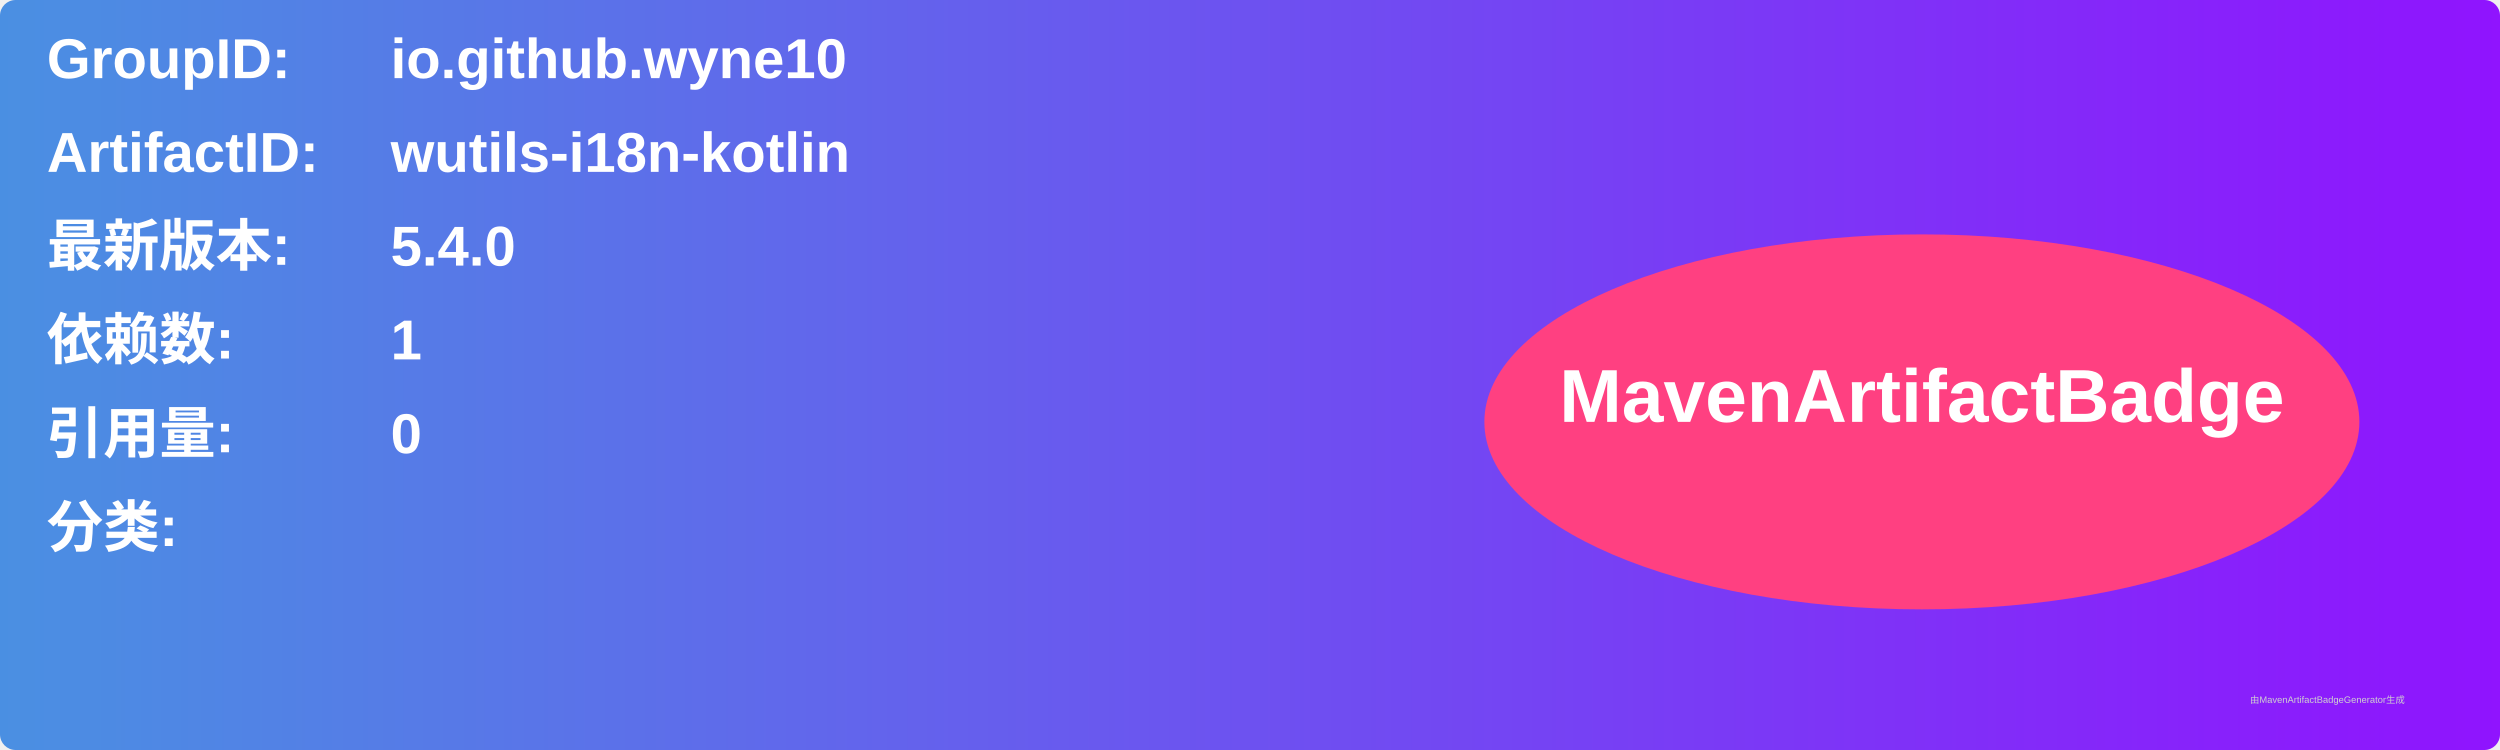
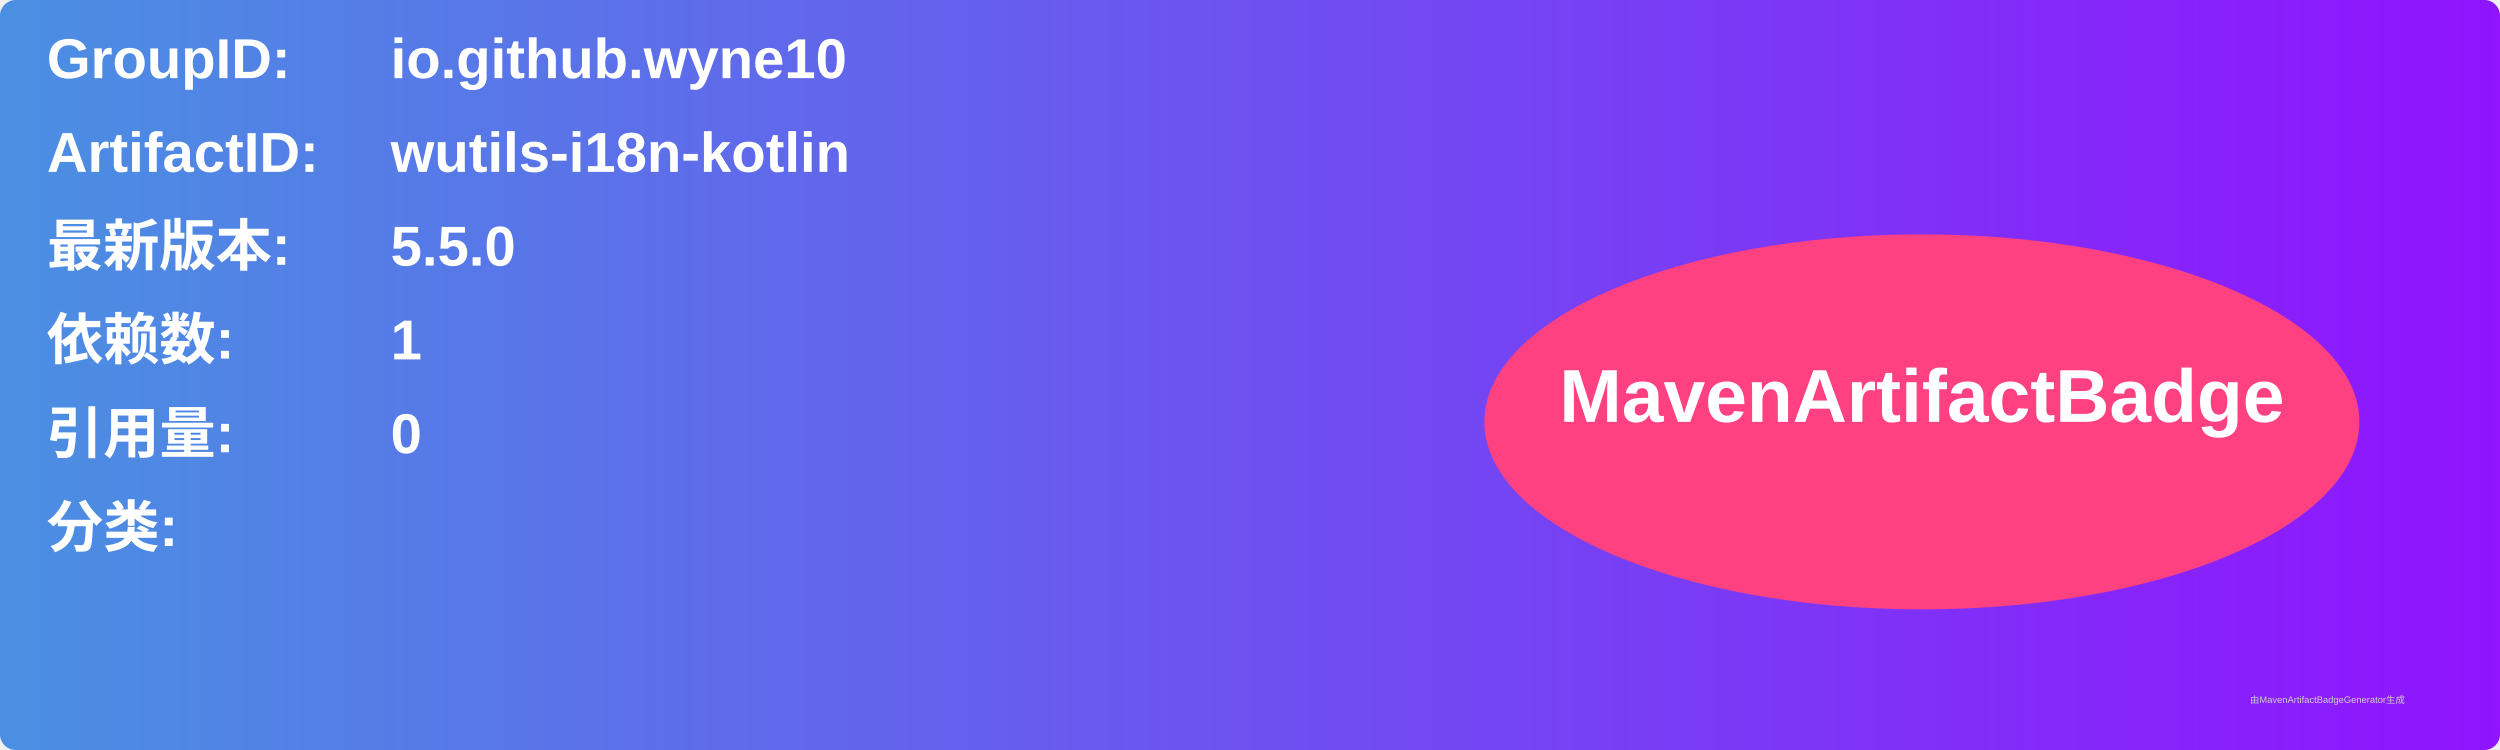
<svg xmlns="http://www.w3.org/2000/svg" width="800" height="240" viewBox="0 0 800 240">
  <linearGradient id="grad" x1="0%" y1="0%" x2="100%" y2="0%">
    <stop offset="0%" stop-color="#4a90e2" />
    <stop offset="100%" stop-color="#9013fe" />
  </linearGradient>
  <rect width="100%" height="100%" rx="5" ry="5" fill="url(#grad)" />
  <g transform="translate(15, 15)">
    <text x="0" y="10" font-family="Arial" font-size="18" fill="white" font-weight="bold" width="260">GroupID:</text>
    <text x="110" y="10" font-family="Arial" font-size="18" fill="white" font-weight="bold" width="460">io.github.wyne10</text>
    <text x="0" y="40" font-family="Arial" font-size="18" fill="white" font-weight="bold" width="260">ArtifactID:</text>
    <text x="110" y="40" font-family="Arial" font-size="18" fill="white" font-weight="bold" width="460">wutils-i18n-kotlin</text>
    <text x="0" y="70" font-family="Arial" font-size="18" fill="white" font-weight="bold">最新版本:</text>
    <text x="110" y="70" font-family="Arial" font-size="18" fill="white" font-weight="bold">
-       <tspan font-weight="bold">5.4.0</tspan>
+       <tspan font-weight="bold">5.5.0</tspan>
    </text>
    <text x="0" y="100" font-family="Arial" font-size="18" fill="white" font-weight="bold">依赖数: </text>
    <text x="110" y="100" font-family="Arial" font-size="18" fill="white">
      <tspan font-weight="bold">1</tspan>
    </text>
    <text x="0" y="130" font-family="Arial" font-size="18" fill="white" font-weight="bold">引用量: </text>
    <text x="110" y="130" font-family="Arial" font-size="18" fill="white">
      <tspan font-weight="bold">0</tspan>
    </text>
    <text x="0" y="160" font-family="Arial" font-size="18" fill="white" font-weight="bold">分类:</text>
    <text x="10" y="190" font-family="Arial" font-size="10" fill="white">
      <tspan font-weight="bold" />
    </text>
    <ellipse cx="600" cy="120" rx="140" ry="60" fill="#ff4081" />
    <text x="600" y="120" text-anchor="middle" font-family="Arial" font-size="24" fill="white" font-weight="bold">MavenArtifactBadge</text>
  </g>
  <text x="720" y="225" font-family="Arial" font-size="3" fill="#d0d0d0">由MavenArtifactBadgeGenerator生成</text>
</svg>
